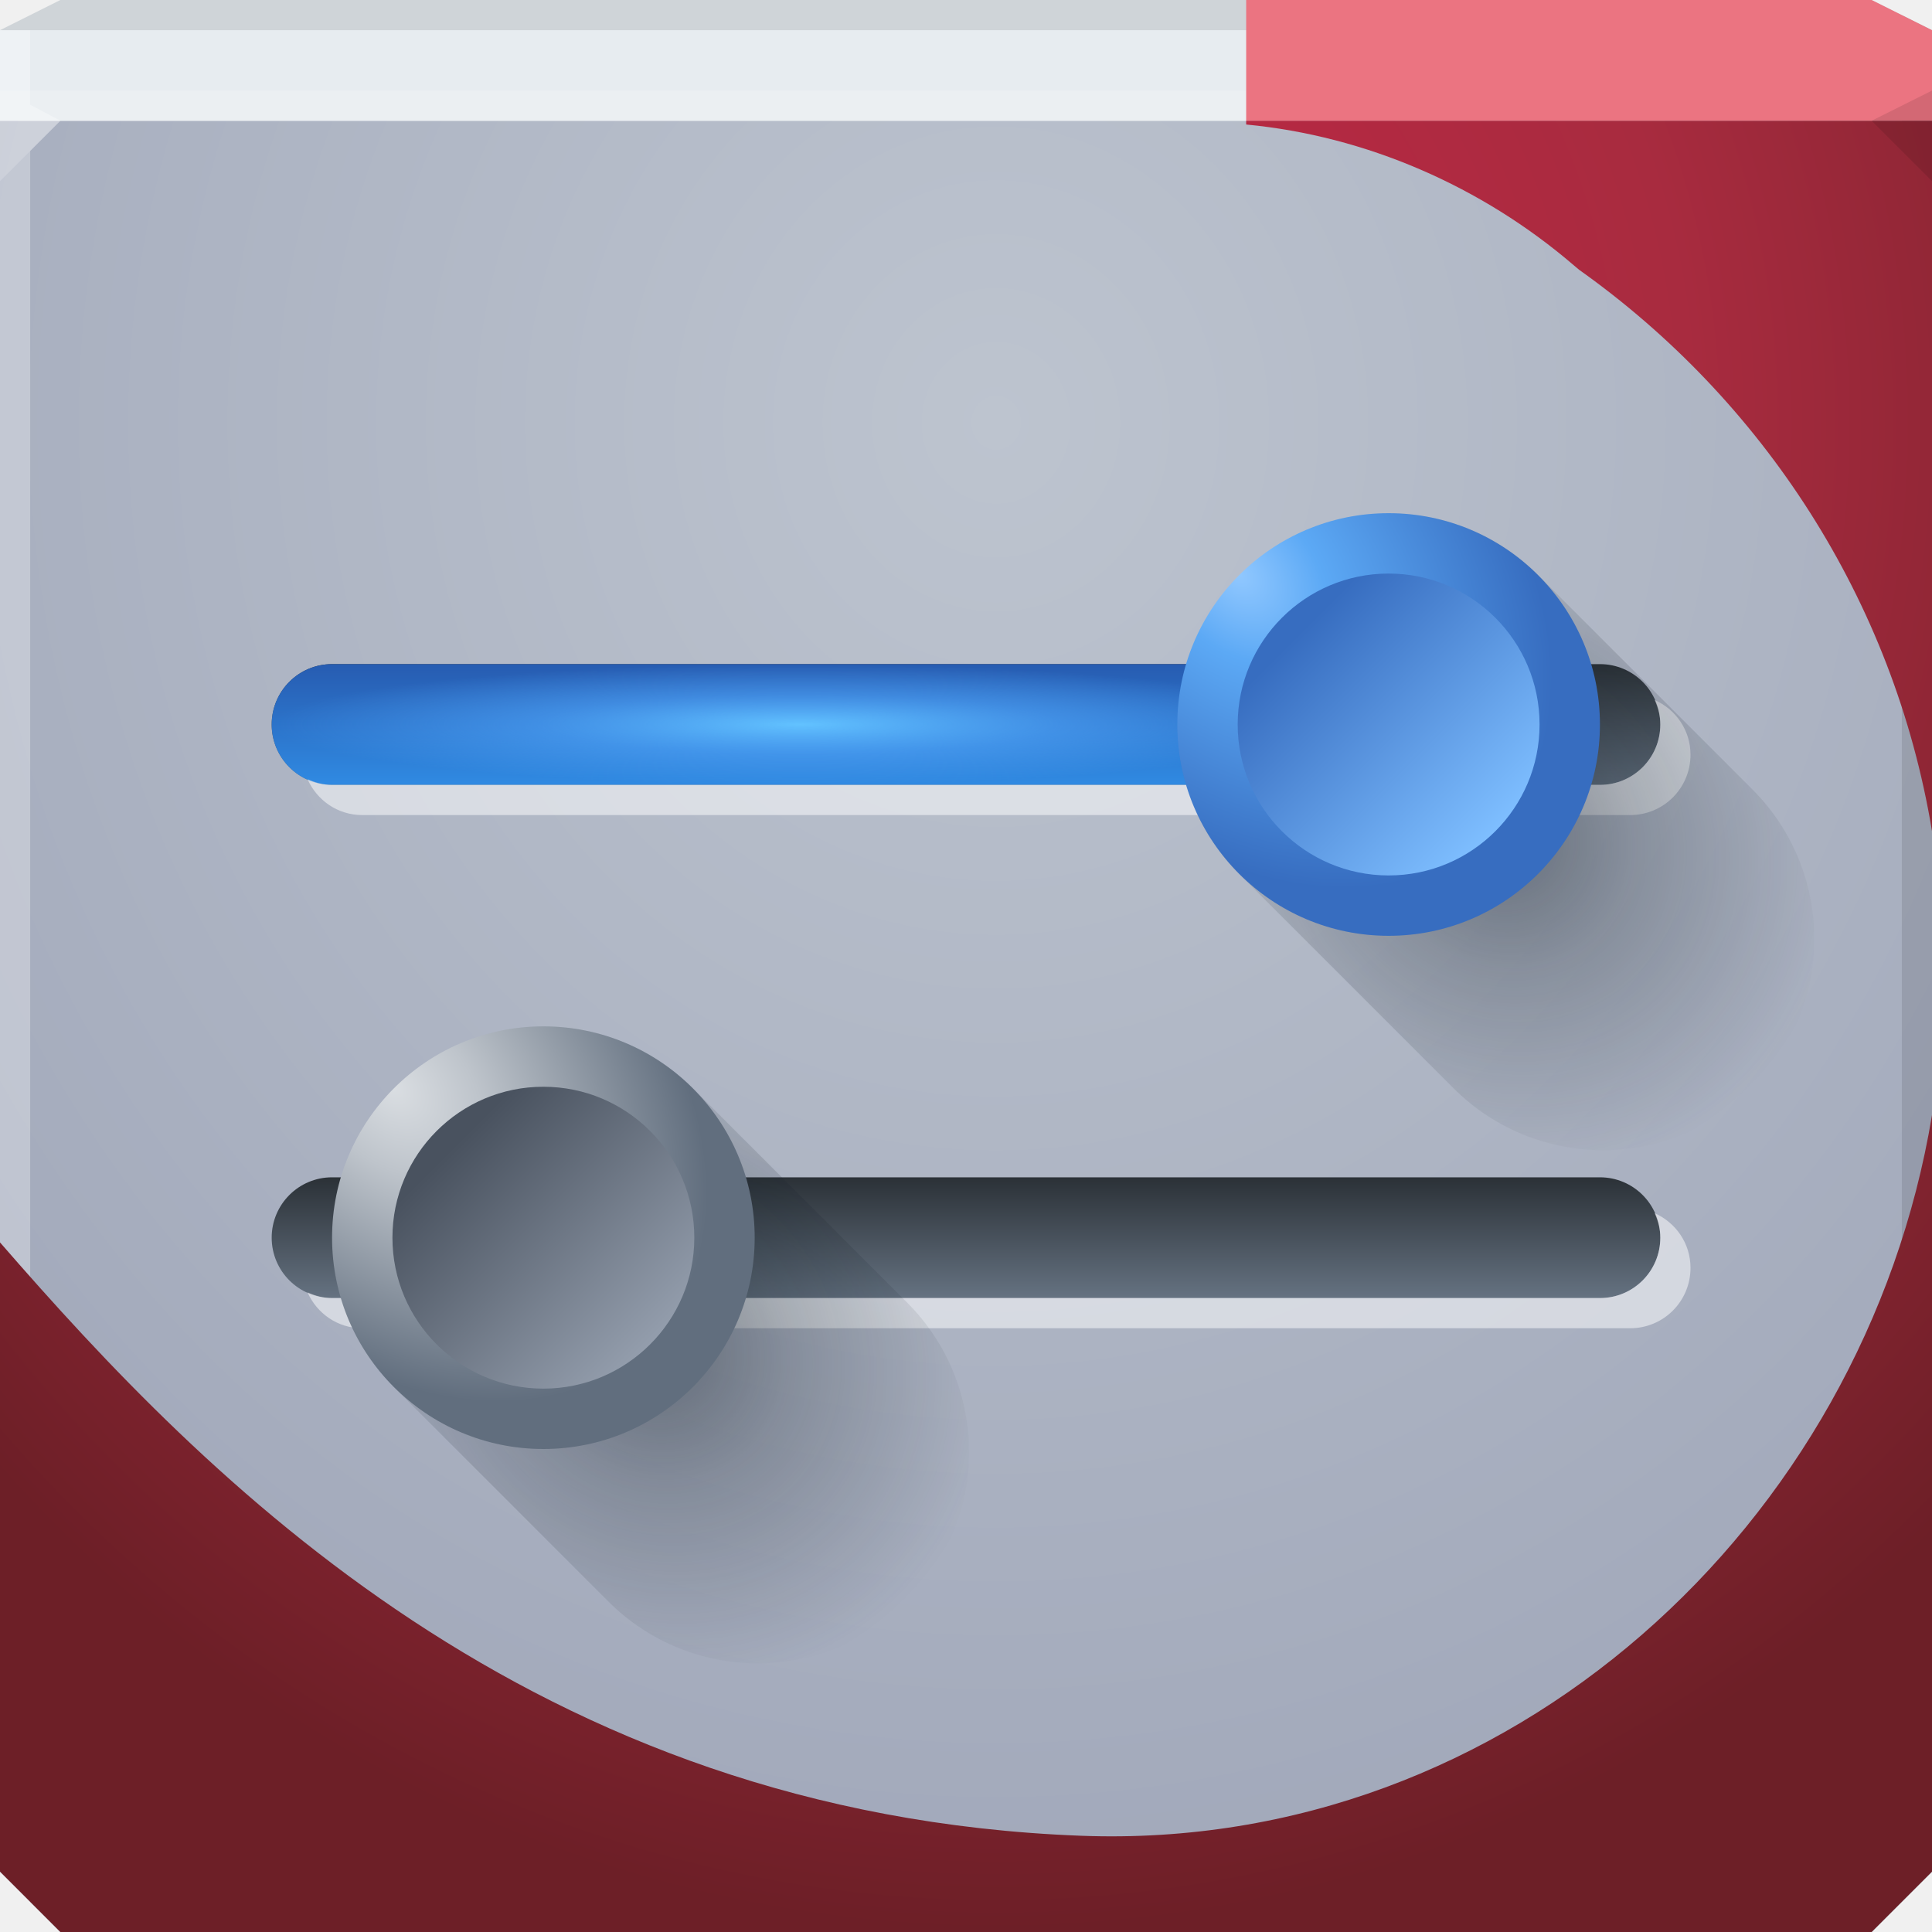
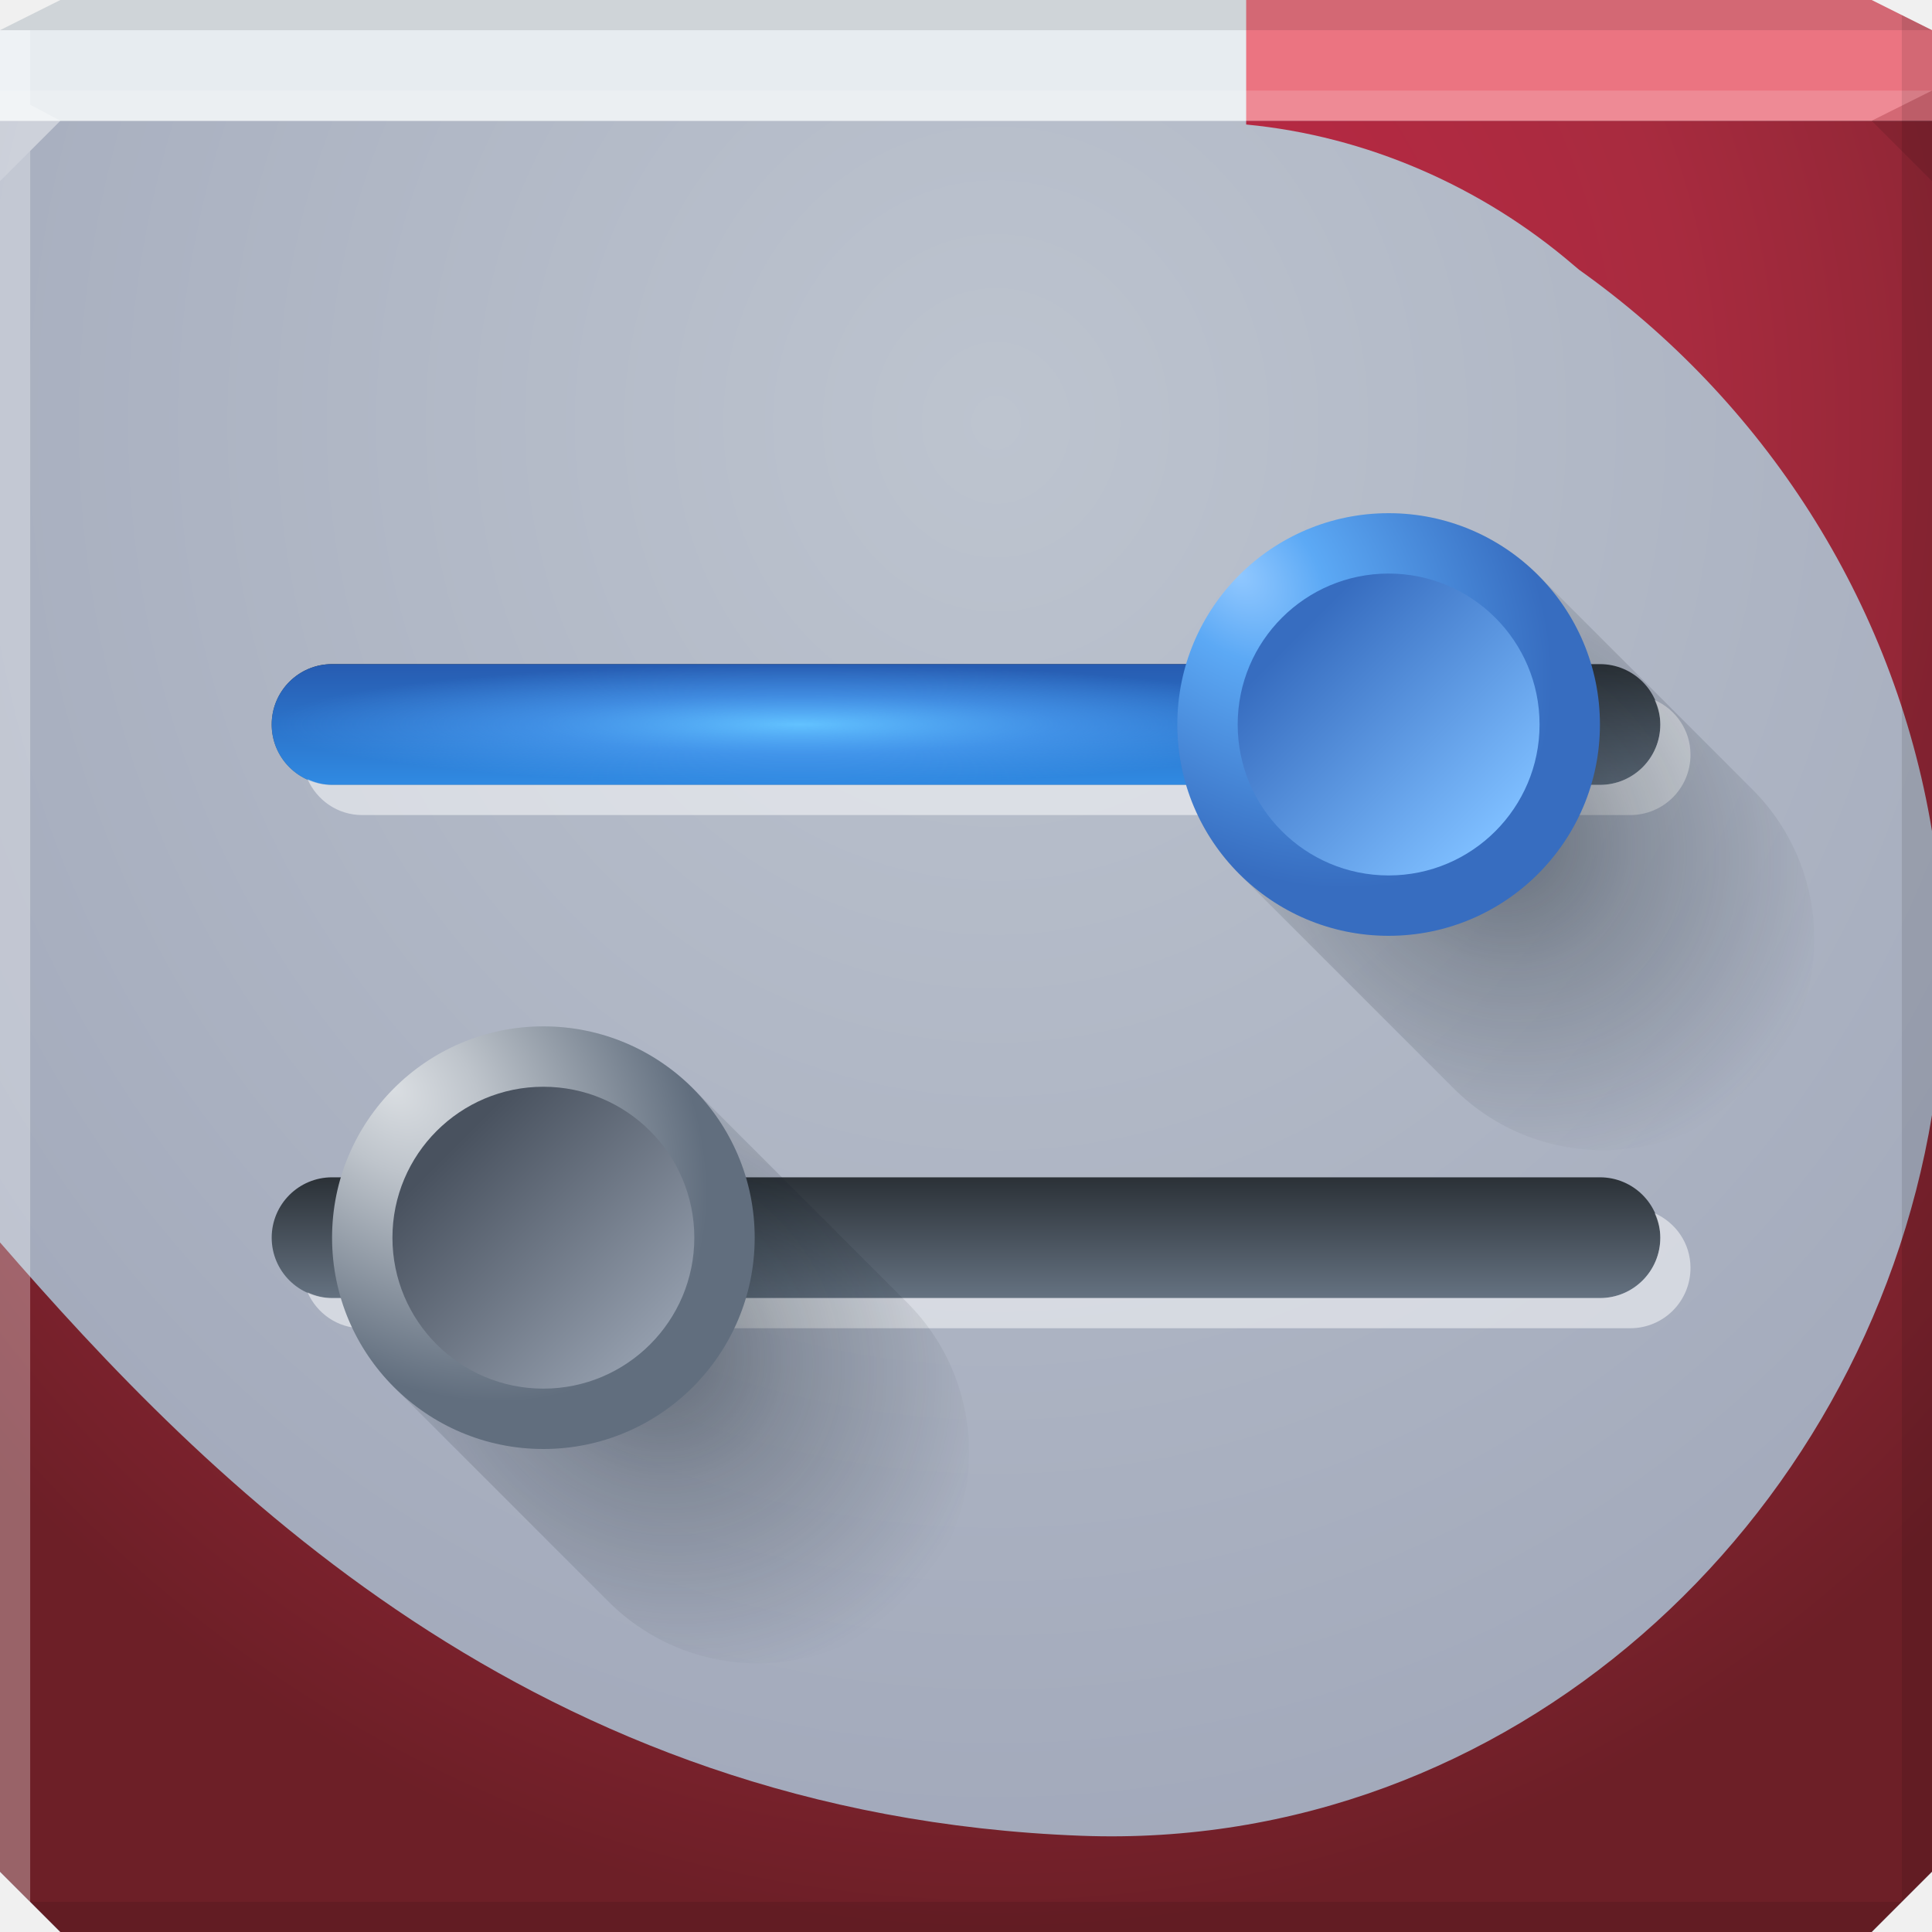
<svg xmlns="http://www.w3.org/2000/svg" xmlns:xlink="http://www.w3.org/1999/xlink" width="64" height="64" id="svg13094" version="1.1">
  <defs id="defs13096">
-     <linearGradient id="linearGradient3887">
-       <stop style="stop-color:#000000;stop-opacity:0" offset="0" id="stop3889" />
-       <stop id="stop3895" offset="0.49" style="stop-color:#000000;stop-opacity:0" />
-       <stop style="stop-color:#000000;stop-opacity:0.296" offset="0.71" id="stop3897" />
-       <stop style="stop-color:#000000;stop-opacity:0;" offset="1" id="stop3891" />
-     </linearGradient>
-     <linearGradient id="linearGradient3869">
-       <stop style="stop-color:#ffffff;stop-opacity:0.35;" offset="0" id="stop3871" />
-       <stop id="stop3877" offset="0.469" style="stop-color:#783952;stop-opacity:0" />
-       <stop style="stop-color:#e7ecf0;stop-opacity:0.691;" offset="1" id="stop3873" />
-     </linearGradient>
-     <linearGradient id="linearGradient3854">
-       <stop style="stop-color:#7e3855;stop-opacity:0" offset="0" id="stop3856" />
-       <stop id="stop3862" offset="0.624" style="stop-color:#7e3855;stop-opacity:0" />
-       <stop style="stop-color:#7e3855;stop-opacity:1" offset="1" id="stop3858" />
-     </linearGradient>
-     <linearGradient id="linearGradient3826">
-       <stop style="stop-color:#b13951;stop-opacity:1;" offset="0" id="stop3828" />
-       <stop id="stop3958" offset="0.5" style="stop-color:#9a3949;stop-opacity:1;" />
-       <stop style="stop-color:#5e2e33;stop-opacity:1;" offset="1" id="stop3830" />
-     </linearGradient>
-     <linearGradient id="linearGradient3094">
-       <stop offset="0" style="stop-color:#bdc4cf;stop-opacity:1;" id="stop3096" />
-       <stop offset="1" style="stop-color:#a1a8ba;stop-opacity:1;" id="stop3104" />
-     </linearGradient>
-     <radialGradient xlink:href="#linearGradient3854" id="radialGradient3952" gradientUnits="userSpaceOnUse" gradientTransform="matrix(1.300039,0,0,1.300039,-9.592439,-10.22318)" cx="32.874" cy="38.6" fx="32.874" fy="38.6" r="8.839" />
-     <radialGradient xlink:href="#linearGradient3887" id="radialGradient3954" gradientUnits="userSpaceOnUse" cx="31.908" cy="37.572" fx="31.908" fy="37.572" r="8.839" />
-     <radialGradient xlink:href="#linearGradient3869" id="radialGradient3956" gradientUnits="userSpaceOnUse" gradientTransform="matrix(1.120494,-2.0162974e-8,2.0162975e-8,1.120494,-3.829907,-4.827717)" cx="30.791" cy="36.026" fx="30.791" fy="36.026" r="8.839" />
-     <linearGradient id="linearGradient5199">
-       <stop style="stop-color:#3b434c;stop-opacity:1" offset="0" id="stop5201" />
-       <stop style="stop-color:#6d7b8b;stop-opacity:1" offset="1" id="stop5203" />
-     </linearGradient>
-     <linearGradient id="linearGradient4421">
-       <stop id="stop4423" offset="0" style="stop-color:#3b619d;stop-opacity:1" />
-       <stop id="stop4425" offset="1" style="stop-color:#418ad1;stop-opacity:1" />
-     </linearGradient>
-     <linearGradient id="linearGradient4763">
-       <stop style="stop-color:#62c2ff;stop-opacity:1;" offset="0" id="stop4765" />
-       <stop id="stop4771" offset="0.5" style="stop-color:#55abff;stop-opacity:0.498;" />
-       <stop style="stop-color:#55abff;stop-opacity:0;" offset="1" id="stop4767" />
-     </linearGradient>
-     <linearGradient id="linearGradient4181">
-       <stop style="stop-color:#131e27;stop-opacity:0.939;" offset="0" id="stop4183" />
-       <stop id="stop4185" offset="0.408" style="stop-color:#131e27;stop-opacity:0.546;" />
-       <stop style="stop-color:#131e27;stop-opacity:0;" offset="1" id="stop4187" />
-     </linearGradient>
-     <linearGradient id="linearGradient4429">
-       <stop id="stop4431" offset="0" style="stop-color:#9ac8f6;stop-opacity:1" />
-       <stop style="stop-color:#6fa9e2;stop-opacity:1" offset="0.282" id="stop4433" />
-       <stop id="stop4435" offset="1" style="stop-color:#4e72a9;stop-opacity:1" />
-     </linearGradient>
-     <linearGradient id="linearGradient4449">
-       <stop style="stop-color:#4e72a9;stop-opacity:1" offset="0" id="stop4451" />
-       <stop style="stop-color:#8dbef0;stop-opacity:1" offset="1" id="stop4453" />
-     </linearGradient>
-     <radialGradient xlink:href="#linearGradient4181" id="radialGradient4391" gradientUnits="userSpaceOnUse" gradientTransform="matrix(9.1382209e-8,1.707106,-1.525382,8.1654414e-8,94.70282,16.97667)" cx="19.092" cy="49.569" fx="19.092" fy="49.569" r="7" />
-     <radialGradient xlink:href="#linearGradient3823" id="radialGradient4393" gradientUnits="userSpaceOnUse" gradientTransform="matrix(1.219362,1.219362,-0.8571425,0.8571425,6.140282,-47.6031)" cx="40.726" cy="17.934" fx="40.726" fy="17.934" r="5" />
-     <linearGradient id="linearGradient3823">
-       <stop style="stop-color:#dce0e4;stop-opacity:1" offset="0" id="stop3825" />
-       <stop id="stop4989" offset="0.282" style="stop-color:#c2c8cf;stop-opacity:1;" />
-       <stop style="stop-color:#6c7a8c;stop-opacity:1;" offset="1" id="stop3827" />
-     </linearGradient>
-     <linearGradient xlink:href="#linearGradient4991" id="linearGradient4395" gradientUnits="userSpaceOnUse" x1="41" y1="18" x2="47.536" y2="24.536" />
-     <linearGradient id="linearGradient4991">
-       <stop style="stop-color:#6f7d90;stop-opacity:1;" offset="0" id="stop4993" />
-       <stop style="stop-color:#818d9e;stop-opacity:1" offset="1" id="stop4995" />
-     </linearGradient>
-     <linearGradient xlink:href="#linearGradient5199" id="linearGradient4389" gradientUnits="userSpaceOnUse" gradientTransform="translate(0,15)" x1="29" y1="16" x2="29" y2="20" />
-     <linearGradient xlink:href="#linearGradient5199" id="linearGradient3220" gradientUnits="userSpaceOnUse" gradientTransform="translate(0,-2)" x1="29" y1="16" x2="29" y2="20" />
-     <linearGradient xlink:href="#linearGradient4421" id="linearGradient3222" gradientUnits="userSpaceOnUse" gradientTransform="translate(0,-2)" x1="29" y1="16" x2="29" y2="20" />
-     <radialGradient xlink:href="#linearGradient4763" id="radialGradient3224" gradientUnits="userSpaceOnUse" gradientTransform="matrix(1,0,0,0.1142857,0,14.17143)" cx="26.5" cy="16" fx="26.5" fy="16" r="17.5" />
-     <radialGradient xlink:href="#linearGradient4181" id="radialGradient3226" gradientUnits="userSpaceOnUse" gradientTransform="matrix(9.1382209e-8,1.707106,-1.525382,8.1654414e-8,94.70282,16.97667)" cx="19.092" cy="49.569" fx="19.092" fy="49.569" r="7" />
-     <radialGradient xlink:href="#linearGradient4429" id="radialGradient3228" gradientUnits="userSpaceOnUse" gradientTransform="matrix(1.219362,1.219362,-0.8571425,0.8571425,6.140282,-47.6031)" cx="40.726" cy="17.934" fx="40.726" fy="17.934" r="5" />
-     <linearGradient xlink:href="#linearGradient4449" id="linearGradient3230" gradientUnits="userSpaceOnUse" x1="41" y1="18" x2="47.536" y2="24.536" />
-     <linearGradient xlink:href="#linearGradient5199" id="linearGradient4011" gradientUnits="userSpaceOnUse" gradientTransform="translate(0,15)" x1="29" y1="16" x2="29" y2="20" />
-     <radialGradient xlink:href="#linearGradient4181" id="radialGradient4013" gradientUnits="userSpaceOnUse" gradientTransform="matrix(9.1382209e-8,1.707106,-1.525382,8.1654414e-8,94.70282,16.97667)" cx="19.092" cy="49.569" fx="19.092" fy="49.569" r="7" />
-     <radialGradient xlink:href="#linearGradient3823" id="radialGradient4015" gradientUnits="userSpaceOnUse" gradientTransform="matrix(1.219362,1.219362,-0.8571425,0.8571425,6.140282,-47.6031)" cx="40.726" cy="17.934" fx="40.726" fy="17.934" r="5" />
-     <linearGradient xlink:href="#linearGradient4991" id="linearGradient4017" gradientUnits="userSpaceOnUse" x1="41" y1="18" x2="47.536" y2="24.536" />
-     <radialGradient r="32" fy="17.037" fx="30.74" cy="17.037" cx="30.74" gradientTransform="matrix(6.8856667e-8,1.5625,-1.4375,6.3348129e-8,57.49125,-34.03091)" gradientUnits="userSpaceOnUse" id="radialGradient3053" xlink:href="#linearGradient3094-3" />
    <linearGradient id="linearGradient3094-3">
      <stop offset="0" style="stop-color:#bdc4cf;stop-opacity:1;" id="stop3096-6" />
      <stop offset="1" style="stop-color:#a1a8ba;stop-opacity:1;" id="stop3104-3" />
    </linearGradient>
    <radialGradient xlink:href="#linearGradient3826-6" id="radialGradient3832-3" cx="33" cy="12.667" fx="33" fy="12.667" r="32" gradientTransform="matrix(6.981461e-8,1.5625,-1.4375,6.4229431e-8,51.20833,-37.56251)" gradientUnits="userSpaceOnUse" />
    <linearGradient id="linearGradient3826-6">
      <stop style="stop-color:#c42646;stop-opacity:1" offset="0" id="stop3828-3" />
      <stop id="stop3958-8" offset="0.5" style="stop-color:#a82b3f;stop-opacity:1" />
      <stop style="stop-color:#6d1f27;stop-opacity:1" offset="1" id="stop3830-2" />
    </linearGradient>
    <radialGradient r="32" fy="17.037" fx="30.74" cy="17.037" cx="30.74" gradientTransform="matrix(6.8856667e-8,1.5625,-1.4375,6.3348129e-8,57.49125,-34.03091)" gradientUnits="userSpaceOnUse" id="radialGradient3854" xlink:href="#linearGradient3094-3" />
-     <linearGradient xlink:href="#linearGradient5199-8" id="linearGradient4389-1" gradientUnits="userSpaceOnUse" gradientTransform="translate(0,-2)" x1="29" y1="16" x2="29" y2="20" />
-     <linearGradient id="linearGradient5199-8">
-       <stop style="stop-color:#2b3137;stop-opacity:1;" offset="0" id="stop5201-3" />
-       <stop style="stop-color:#657281;stop-opacity:1;" offset="1" id="stop5203-2" />
-     </linearGradient>
-     <radialGradient xlink:href="#linearGradient4181-0" id="radialGradient4391-9" gradientUnits="userSpaceOnUse" gradientTransform="matrix(0,1.707106,-1.525382,0,94.70283,16.97667)" cx="19.092" cy="49.569" fx="19.092" fy="49.569" r="7" />
-     <linearGradient id="linearGradient4181-0">
-       <stop style="stop-color:#131e27;stop-opacity:0.485;" offset="0" id="stop4183-0" />
-       <stop id="stop4185-4" offset="0.408" style="stop-color:#131e27;stop-opacity:0.245;" />
-       <stop style="stop-color:#131e27;stop-opacity:0;" offset="1" id="stop4187-5" />
-     </linearGradient>
-     <radialGradient xlink:href="#linearGradient3823-1" id="radialGradient4393-1" gradientUnits="userSpaceOnUse" gradientTransform="matrix(1.219362,1.219362,-0.8571425,0.8571425,6.140282,-47.6031)" cx="40.726" cy="17.934" fx="40.726" fy="17.934" r="5" />
-     <linearGradient id="linearGradient3823-1">
-       <stop style="stop-color:#dadee2;stop-opacity:1;" offset="0" id="stop3825-1" />
-       <stop id="stop4989-4" offset="0.282" style="stop-color:#bec4cb;stop-opacity:1;" />
-       <stop style="stop-color:#616e7e;stop-opacity:1;" offset="1" id="stop3827-3" />
-     </linearGradient>
-     <linearGradient xlink:href="#linearGradient4991-9" id="linearGradient3065" gradientUnits="userSpaceOnUse" x1="41" y1="18" x2="47.536" y2="24.536" />
-     <linearGradient id="linearGradient4991-9">
-       <stop style="stop-color:#49525f;stop-opacity:1;" offset="0" id="stop4993-8" />
-       <stop style="stop-color:#939dac;stop-opacity:1;" offset="1" id="stop4995-9" />
-     </linearGradient>
-     <linearGradient xlink:href="#linearGradient4991-9" id="linearGradient4395-7" gradientUnits="userSpaceOnUse" x1="41" y1="18" x2="47.536" y2="24.536" />
-     <linearGradient id="linearGradient3085">
-       <stop style="stop-color:#49525f;stop-opacity:1;" offset="0" id="stop3087" />
-       <stop style="stop-color:#939dac;stop-opacity:1;" offset="1" id="stop3089" />
-     </linearGradient>
-     <linearGradient xlink:href="#linearGradient5199-8" id="linearGradient4419" gradientUnits="userSpaceOnUse" gradientTransform="translate(0,-2)" x1="29" y1="16" x2="29" y2="20" />
-     <linearGradient id="linearGradient3092">
-       <stop style="stop-color:#2b3137;stop-opacity:1;" offset="0" id="stop3094" />
-       <stop style="stop-color:#657281;stop-opacity:1;" offset="1" id="stop3096-0" />
-     </linearGradient>
-     <linearGradient xlink:href="#linearGradient4421-6" id="linearGradient4459" gradientUnits="userSpaceOnUse" gradientTransform="translate(0,-2)" x1="29" y1="16" x2="29" y2="20" />
-     <linearGradient id="linearGradient4421-6">
-       <stop id="stop4423-0" offset="0" style="stop-color:#275cb1;stop-opacity:1;" />
-       <stop id="stop4425-1" offset="1" style="stop-color:#308ae2;stop-opacity:1;" />
-     </linearGradient>
-     <radialGradient xlink:href="#linearGradient4763-5" id="radialGradient4783" gradientUnits="userSpaceOnUse" gradientTransform="matrix(1,0,0,0.1142857,0,14.17143)" cx="26.5" cy="16" fx="26.5" fy="16" r="17.5" />
-     <linearGradient id="linearGradient4763-5">
-       <stop style="stop-color:#62c2ff;stop-opacity:1;" offset="0" id="stop4765-9" />
-       <stop id="stop4771-4" offset="0.5" style="stop-color:#55abff;stop-opacity:0.498;" />
-       <stop style="stop-color:#55abff;stop-opacity:0;" offset="1" id="stop4767-0" />
-     </linearGradient>
-     <radialGradient xlink:href="#linearGradient4181-0" id="radialGradient4827" gradientUnits="userSpaceOnUse" gradientTransform="matrix(9.1382209e-8,1.707106,-1.525382,8.1654414e-8,94.70282,16.97667)" cx="19.092" cy="49.569" fx="19.092" fy="49.569" r="7" />
-     <linearGradient id="linearGradient3108">
-       <stop style="stop-color:#131e27;stop-opacity:0.485;" offset="0" id="stop3110" />
-       <stop id="stop3112" offset="0.408" style="stop-color:#131e27;stop-opacity:0.245;" />
-       <stop style="stop-color:#131e27;stop-opacity:0;" offset="1" id="stop3114" />
-     </linearGradient>
-     <radialGradient xlink:href="#linearGradient4429-8" id="radialGradient4829" gradientUnits="userSpaceOnUse" gradientTransform="matrix(1.219362,1.219362,-0.8571425,0.8571425,6.140282,-47.6031)" cx="40.726" cy="17.934" fx="40.726" fy="17.934" r="5" />
-     <linearGradient id="linearGradient4429-8">
-       <stop id="stop4431-8" offset="0" style="stop-color:#91c8ff;stop-opacity:1;" />
-       <stop style="stop-color:#5ca9f5;stop-opacity:1;" offset="0.282" id="stop4433-8" />
-       <stop id="stop4435-0" offset="1" style="stop-color:#376dc0;stop-opacity:1;" />
-     </linearGradient>
-     <linearGradient xlink:href="#linearGradient4449-9" id="linearGradient3055" gradientUnits="userSpaceOnUse" x1="41" y1="18" x2="47.536" y2="24.536" />
-     <linearGradient id="linearGradient4449-9">
-       <stop style="stop-color:#376dc0;stop-opacity:1;" offset="0" id="stop4451-1" />
-       <stop style="stop-color:#7ebeff;stop-opacity:1;" offset="1" id="stop4453-8" />
-     </linearGradient>
-     <linearGradient xlink:href="#linearGradient4449-9" id="linearGradient3061" gradientUnits="userSpaceOnUse" x1="41" y1="18" x2="47.536" y2="24.536" />
-     <linearGradient id="linearGradient3126">
-       <stop style="stop-color:#376dc0;stop-opacity:1;" offset="0" id="stop3128" />
-       <stop style="stop-color:#7ebeff;stop-opacity:1;" offset="1" id="stop3130" />
-     </linearGradient>
    <linearGradient xlink:href="#linearGradient5199-8-3" id="linearGradient4389-1-4" gradientUnits="userSpaceOnUse" gradientTransform="translate(0,-2)" x1="29" y1="16" x2="29" y2="20" />
    <linearGradient id="linearGradient5199-8-3">
      <stop style="stop-color:#2b3137;stop-opacity:1;" offset="0" id="stop5201-3-8" />
      <stop style="stop-color:#657281;stop-opacity:1;" offset="1" id="stop5203-2-5" />
    </linearGradient>
    <radialGradient xlink:href="#linearGradient4181-0-5" id="radialGradient4391-9-6" gradientUnits="userSpaceOnUse" gradientTransform="matrix(0,1.707106,-1.525382,0,94.70283,16.97667)" cx="19.092" cy="49.569" fx="19.092" fy="49.569" r="7" />
    <linearGradient id="linearGradient4181-0-5">
      <stop style="stop-color:#131e27;stop-opacity:0.485;" offset="0" id="stop4183-0-4" />
      <stop id="stop4185-4-1" offset="0.408" style="stop-color:#131e27;stop-opacity:0.245;" />
      <stop style="stop-color:#131e27;stop-opacity:0;" offset="1" id="stop4187-5-7" />
    </linearGradient>
    <radialGradient xlink:href="#linearGradient3823-1-9" id="radialGradient4393-1-2" gradientUnits="userSpaceOnUse" gradientTransform="matrix(1.219362,1.219362,-0.8571425,0.8571425,6.140282,-47.6031)" cx="40.726" cy="17.934" fx="40.726" fy="17.934" r="5" />
    <linearGradient id="linearGradient3823-1-9">
      <stop style="stop-color:#dadee2;stop-opacity:1;" offset="0" id="stop3825-1-7" />
      <stop id="stop4989-4-4" offset="0.282" style="stop-color:#bec4cb;stop-opacity:1;" />
      <stop style="stop-color:#616e7e;stop-opacity:1;" offset="1" id="stop3827-3-0" />
    </linearGradient>
    <linearGradient xlink:href="#linearGradient4991-9-4" id="linearGradient3065-8" gradientUnits="userSpaceOnUse" x1="41" y1="18" x2="47.536" y2="24.536" />
    <linearGradient id="linearGradient4991-9-4">
      <stop style="stop-color:#49525f;stop-opacity:1;" offset="0" id="stop4993-8-4" />
      <stop style="stop-color:#939dac;stop-opacity:1;" offset="1" id="stop4995-9-2" />
    </linearGradient>
-     <linearGradient xlink:href="#linearGradient4991-9-4" id="linearGradient4395-7-3" gradientUnits="userSpaceOnUse" x1="41" y1="18" x2="47.536" y2="24.536" />
-     <linearGradient id="linearGradient3302">
-       <stop style="stop-color:#49525f;stop-opacity:1;" offset="0" id="stop3304" />
-       <stop style="stop-color:#939dac;stop-opacity:1;" offset="1" id="stop3306" />
-     </linearGradient>
    <linearGradient xlink:href="#linearGradient5199-8-3" id="linearGradient4419-1" gradientUnits="userSpaceOnUse" gradientTransform="translate(0,-2)" x1="29" y1="16" x2="29" y2="20" />
-     <linearGradient id="linearGradient3309">
-       <stop style="stop-color:#2b3137;stop-opacity:1;" offset="0" id="stop3311" />
-       <stop style="stop-color:#657281;stop-opacity:1;" offset="1" id="stop3313" />
-     </linearGradient>
    <linearGradient xlink:href="#linearGradient4421-6-9" id="linearGradient4459-9" gradientUnits="userSpaceOnUse" gradientTransform="translate(0,-2)" x1="29" y1="16" x2="29" y2="20" />
    <linearGradient id="linearGradient4421-6-9">
      <stop id="stop4423-0-4" offset="0" style="stop-color:#275cb1;stop-opacity:1;" />
      <stop id="stop4425-1-7" offset="1" style="stop-color:#308ae2;stop-opacity:1;" />
    </linearGradient>
    <radialGradient xlink:href="#linearGradient4763-5-0" id="radialGradient4783-5" gradientUnits="userSpaceOnUse" gradientTransform="matrix(1,0,0,0.1142857,0,14.17143)" cx="26.5" cy="16" fx="26.5" fy="16" r="17.5" />
    <linearGradient id="linearGradient4763-5-0">
      <stop style="stop-color:#62c2ff;stop-opacity:1;" offset="0" id="stop4765-9-1" />
      <stop id="stop4771-4-7" offset="0.5" style="stop-color:#55abff;stop-opacity:0.498;" />
      <stop style="stop-color:#55abff;stop-opacity:0;" offset="1" id="stop4767-0-7" />
    </linearGradient>
    <radialGradient xlink:href="#linearGradient4181-0-5" id="radialGradient4827-2" gradientUnits="userSpaceOnUse" gradientTransform="matrix(9.1382209e-8,1.707106,-1.525382,8.1654414e-8,94.70282,16.97667)" cx="19.092" cy="49.569" fx="19.092" fy="49.569" r="7" />
-     <linearGradient id="linearGradient3325">
-       <stop style="stop-color:#131e27;stop-opacity:0.485;" offset="0" id="stop3327" />
-       <stop id="stop3329" offset="0.408" style="stop-color:#131e27;stop-opacity:0.245;" />
-       <stop style="stop-color:#131e27;stop-opacity:0;" offset="1" id="stop3331" />
-     </linearGradient>
    <radialGradient xlink:href="#linearGradient4429-8-2" id="radialGradient4829-1" gradientUnits="userSpaceOnUse" gradientTransform="matrix(1.219362,1.219362,-0.8571425,0.8571425,6.140282,-47.6031)" cx="40.726" cy="17.934" fx="40.726" fy="17.934" r="5" />
    <linearGradient id="linearGradient4429-8-2">
      <stop id="stop4431-8-7" offset="0" style="stop-color:#91c8ff;stop-opacity:1;" />
      <stop style="stop-color:#5ca9f5;stop-opacity:1;" offset="0.282" id="stop4433-8-1" />
      <stop id="stop4435-0-7" offset="1" style="stop-color:#376dc0;stop-opacity:1;" />
    </linearGradient>
    <linearGradient xlink:href="#linearGradient4449-9-8" id="linearGradient3055-4" gradientUnits="userSpaceOnUse" x1="41" y1="18" x2="47.536" y2="24.536" />
    <linearGradient id="linearGradient4449-9-8">
      <stop style="stop-color:#376dc0;stop-opacity:1;" offset="0" id="stop4451-1-3" />
      <stop style="stop-color:#7ebeff;stop-opacity:1;" offset="1" id="stop4453-8-7" />
    </linearGradient>
-     <linearGradient xlink:href="#linearGradient4449-9-8" id="linearGradient3061-5" gradientUnits="userSpaceOnUse" x1="41" y1="18" x2="47.536" y2="24.536" />
-     <linearGradient id="linearGradient3343">
-       <stop style="stop-color:#376dc0;stop-opacity:1;" offset="0" id="stop3345" />
-       <stop style="stop-color:#7ebeff;stop-opacity:1;" offset="1" id="stop3347" />
+     <linearGradient id="linearGradient3094-3-3">
+       <stop offset="0" style="stop-color:#bdc4cf;stop-opacity:1;" id="stop3096-6-7" />
+       <stop offset="1" style="stop-color:#a1a8ba;stop-opacity:1;" id="stop3104-3-4" />
    </linearGradient>
+     <radialGradient xlink:href="#linearGradient3826-6-4" id="radialGradient3832-3-8" cx="33" cy="12.667" fx="33" fy="12.667" r="32" gradientTransform="matrix(6.981461e-8,1.5625,-1.4375,6.4229431e-8,51.20833,-37.56251)" gradientUnits="userSpaceOnUse" />
+     <linearGradient id="linearGradient3826-6-4">
+       <stop style="stop-color:#c42646;stop-opacity:1" offset="0" id="stop3828-3-8" />
+       <stop id="stop3958-8-8" offset="0.5" style="stop-color:#a82b3f;stop-opacity:1" />
+       <stop style="stop-color:#6d1f27;stop-opacity:1" offset="1" id="stop3830-2-9" />
+     </linearGradient>
+     <radialGradient r="32" fy="17.037" fx="30.74" cy="17.037" cx="30.74" gradientTransform="matrix(6.8856667e-8,1.5625,-1.4375,6.3348129e-8,57.49125,-34.03091)" gradientUnits="userSpaceOnUse" id="radialGradient3169" xlink:href="#linearGradient3094-3-3" />
  </defs>
-   <path id="path6538" d="m 0,4 0,30 0,28 2,2 30,0 30,0 2,-2 L 64,34 64,4 32,4 0,4 z" style="color:#000000;fill:url(#radialGradient3854);fill-opacity:1;fill-rule:nonzero;stroke:none;stroke-width:2.286;marker:none;visibility:visible;display:inline;overflow:visible;enable-background:accumulate" />
+   <path id="path6538" d="m 0,4 0,30 0,28 2,2 30,0 30,0 2,-2 L 64,34 64,4 32,4 0,4 z" style="color:#000000;fill:url(#radialGradient3169);fill-opacity:1;fill-rule:nonzero;stroke:none;stroke-width:2.286;marker:none;visibility:visible;display:inline;overflow:visible;enable-background:accumulate" />
  <path style="color:#000000;fill:#e7ecf0;fill-opacity:1;fill-rule:nonzero;stroke:none;marker:none;visibility:visible;display:inline;overflow:visible;enable-background:accumulate" d="M 2,0 0,1 0,4 19.562,4 39.125,4 64,4 64,1 62,0 39.125,0 19.562,0 2,0 z" id="path6688" />
-   <path style="fill:#ffffff;fill-opacity:0.161;fill-rule:nonzero" d="M 0,3 0,6 2,4 32,4 62,4 64,3 32,3 0,3 z" id="path4298" />
-   <path style="fill:#000000;fill-opacity:0.102;fill-rule:nonzero" d="M 2,0 0,1 32,1 64,1 62,0 32,0 2,0 z" id="path4444" />
-   <path style="fill:#000000;fill-opacity:0.102;fill-rule:nonzero" d="M 63,0.5 63,34 63,63 64,62 64,34 64,1 63,0.5 z m 0,62.5 -31,0 -31,0 1,1 30,0 30,0 1,-1 z" id="path4366" />
-   <path style="fill:#ffffff;fill-opacity:0.301;fill-rule:nonzero" d="M 0,1 0,34 0,62 1,63 1,34 1,5 2,4 1,3.469 1,1 0,1 z" id="path3864" />
  <g id="g3043" transform="translate(-0.6250001,0.082283)" />
  <g id="scalable" transform="matrix(1.038589,0,0,1.038589,1214.722,1878.812)" style="fill:#ffffff" />
  <path style="fill:#eb7481;fill-opacity:1;stroke:none" d="m 41.281,0 0,4 L 64,4 64,1 62,0 41.281,0 z" id="path3814" />
-   <path style="fill:url(#radialGradient3832-3);fill-opacity:1;stroke:none" d="M 41.281 4 L 41.281 4.125 C 45.262 4.502 49.093 6.18 52.125 8.781 C 52.187 8.834 52.251 8.884 52.312 8.938 C 58.39 13.258 62.732 19.865 64 27.531 L 64 4 L 41.281 4 z M 64 36.938 C 61.758 50.492 49.993 61.349 35.812 60.812 C 17.653 60.126 6.847 49.036 0 41.156 L 0 62 L 2 64 L 32 64 L 62 64 L 64 62 L 64 36.938 z " id="path3011-1" />
+   <path style="fill:url(#radialGradient3832-3-8);fill-opacity:1;stroke:none" d="m 41.281,4 0,0.125 C 45.262,4.502 49.093,6.18 52.125,8.781 52.187,8.834 52.251,8.884 52.312,8.938 58.39,13.258 62.732,19.865 64,27.531 L 64,4 41.281,4 z M 64,36.938 C 61.758,50.492 49.993,61.349 35.812,60.812 17.653,60.126 6.847,49.036 0,41.156 L 0,62 l 2,2 30,0 30,0 2,-2 0,-25.062 z" id="path3011-1" />
  <path d="M 64,6 62,4 64,3 z" id="path3028" style="fill:#000000;fill-opacity:0.102" />
+   <path style="fill:#ffffff;fill-opacity:0.161;fill-rule:nonzero" d="M 0,3 0,6 2,4 32,4 62,4 64,3 32,3 0,3 z" id="path4298" />
+   <path style="fill:#000000;fill-opacity:0.102;fill-rule:nonzero" d="M 63,0.5 63,34 63,63 64,62 64,34 64,1 63,0.5 z m 0,62.5 -31,0 -31,0 1,1 30,0 30,0 1,-1 z" id="path4366" />
+   <path style="fill:#ffffff;fill-opacity:0.301;fill-rule:nonzero" d="M 0,1 0,34 0,62 1,63 1,34 1,5 2,4 1,3.469 1,1 0,1 z" id="path3864" />
+   <path style="fill:#000000;fill-opacity:0.102;fill-rule:nonzero" d="M 2,0 0,1 32,1 64,1 62,0 32,0 2,0 z" id="path4444" />
  <g id="g3813-4" transform="translate(0,8)">
    <rect style="color:#000000;fill:url(#linearGradient4419-1);fill-opacity:1;fill-rule:nonzero;stroke:none;stroke-width:2;marker:none;visibility:visible;display:inline;overflow:visible;enable-background:accumulate" id="rect4415-4" width="46" height="4" x="9" y="14" rx="2" ry="2" />
    <path style="color:#000000;fill:url(#linearGradient4459-9);fill-opacity:1;fill-rule:nonzero;stroke:none;stroke-width:2;marker:none;visibility:visible;display:inline;overflow:visible;enable-background:accumulate" d="m 11,14 31,0 c 1.108,0 2,0.892 2,2 0,1.108 -0.892,2 -2,2 L 11,18 C 9.892,18 9,17.108 9,16 9,14.892 9.892,14 11,14 z" id="rect4455-9" />
    <path style="color:#000000;fill:url(#radialGradient4783-5);fill-opacity:1;fill-rule:nonzero;stroke:none;stroke-width:2;marker:none;visibility:visible;display:inline;overflow:visible;enable-background:accumulate" d="m 11,14 31,0 c 1.108,0 2,0.892 2,2 0,1.108 -0.892,2 -2,2 L 11,18 C 9.892,18 9,17.108 9,16 9,14.892 9.892,14 11,14 z" id="rect4189-5" />
    <path style="color:#000000;fill:#ffffff;fill-opacity:0.51;fill-rule:nonzero;stroke:none;stroke-width:2;marker:none;visibility:visible;display:inline;overflow:visible;enable-background:accumulate" d="M 54.812,15.188 C 54.924,15.437 55,15.708 55,16 c 0,1.108 -0.892,2 -2,2 L 11,18 C 10.708,18 10.437,17.924 10.188,17.812 10.499,18.51 11.184,19 12,19 l 42,0 c 1.108,0 2,-0.892 2,-2 0,-0.816 -0.49,-1.501 -1.188,-1.812 z" id="rect3805-4" />
    <g id="g4236-3" transform="translate(1,-2)">
      <rect transform="matrix(0.7071068,-0.7071068,0.7071068,0.7071068,0,0)" ry="7" rx="7" y="37.548" x="12.092" height="24.042" width="14" id="rect5301-2" style="color:#000000;fill:url(#radialGradient4827-2);fill-opacity:1;fill-rule:nonzero;stroke:none;stroke-width:2;marker:none;visibility:visible;display:inline;overflow:visible;enable-background:accumulate" />
      <path style="color:#000000;fill:url(#radialGradient4829-1);fill-opacity:1;fill-rule:nonzero;stroke:none;stroke-width:2;marker:none;visibility:visible;display:inline;overflow:visible;enable-background:accumulate" id="path3821-6" d="m 49,21 c 0,2.761 -2.239,5 -5,5 -2.761,0 -5,-2.239 -5,-5 0,-2.761 2.239,-5 5,-5 2.761,0 5,2.239 5,5 z" transform="matrix(1.4,0,0,1.4,-16.6,-11.4)" />
      <path style="color:#000000;fill:url(#linearGradient3055-4);fill-opacity:1;fill-rule:nonzero;stroke:none;stroke-width:2;marker:none;visibility:visible;display:inline;overflow:visible;enable-background:accumulate" id="path3053" d="m 49,21 c 0,2.761 -2.239,5 -5,5 -2.761,0 -5,-2.239 -5,-5 0,-2.761 2.239,-5 5,-5 2.761,0 5,2.239 5,5 z" transform="translate(1,-3)" />
    </g>
  </g>
  <g id="use3819" transform="translate(0,25)">
    <rect style="color:#000000;fill:url(#linearGradient4389-1-4);fill-opacity:1;fill-rule:nonzero;stroke:none;stroke-width:2;marker:none;visibility:visible;display:inline;overflow:visible;enable-background:accumulate" id="rect4377-4" width="46" height="4" x="9" y="14" rx="2" ry="2" />
    <path id="path4379-2" d="M 54.812,15.188 C 54.924,15.437 55,15.708 55,16 c 0,1.108 -0.892,2 -2,2 L 11,18 C 10.708,18 10.437,17.924 10.188,17.812 10.499,18.51 11.184,19 12,19 l 42,0 c 1.108,0 2,-0.892 2,-2 0,-0.816 -0.49,-1.501 -1.188,-1.812 z" style="color:#000000;fill:#ffffff;fill-opacity:0.51;fill-rule:nonzero;stroke:none;stroke-width:2;marker:none;visibility:visible;display:inline;overflow:visible;enable-background:accumulate" />
    <g transform="translate(-27,-2)" id="g4381-2">
      <rect style="color:#000000;fill:url(#radialGradient4391-9-6);fill-opacity:1;fill-rule:nonzero;stroke:none;stroke-width:2;marker:none;visibility:visible;display:inline;overflow:visible;enable-background:accumulate" id="rect4383-5" width="14" height="24.042" x="12.092" y="37.548" rx="7" ry="7" transform="matrix(0.7071068,-0.7071068,0.7071068,0.7071068,0,0)" />
      <path transform="matrix(1.4,0,0,1.4,-16.6,-11.4)" d="m 49,21 c 0,2.761 -2.239,5 -5,5 -2.761,0 -5,-2.239 -5,-5 0,-2.761 2.239,-5 5,-5 2.761,0 5,2.239 5,5 z" id="path4385-1" style="color:#000000;fill:url(#radialGradient4393-1-2);fill-opacity:1;fill-rule:nonzero;stroke:none;stroke-width:2;marker:none;visibility:visible;display:inline;overflow:visible;enable-background:accumulate" />
      <path transform="translate(1,-3)" d="m 49,21 c 0,2.761 -2.239,5 -5,5 -2.761,0 -5,-2.239 -5,-5 0,-2.761 2.239,-5 5,-5 2.761,0 5,2.239 5,5 z" id="path3063" style="color:#000000;fill:url(#linearGradient3065-8);fill-opacity:1;fill-rule:nonzero;stroke:none;stroke-width:2;marker:none;visibility:visible;display:inline;overflow:visible;enable-background:accumulate" />
    </g>
  </g>
</svg>
